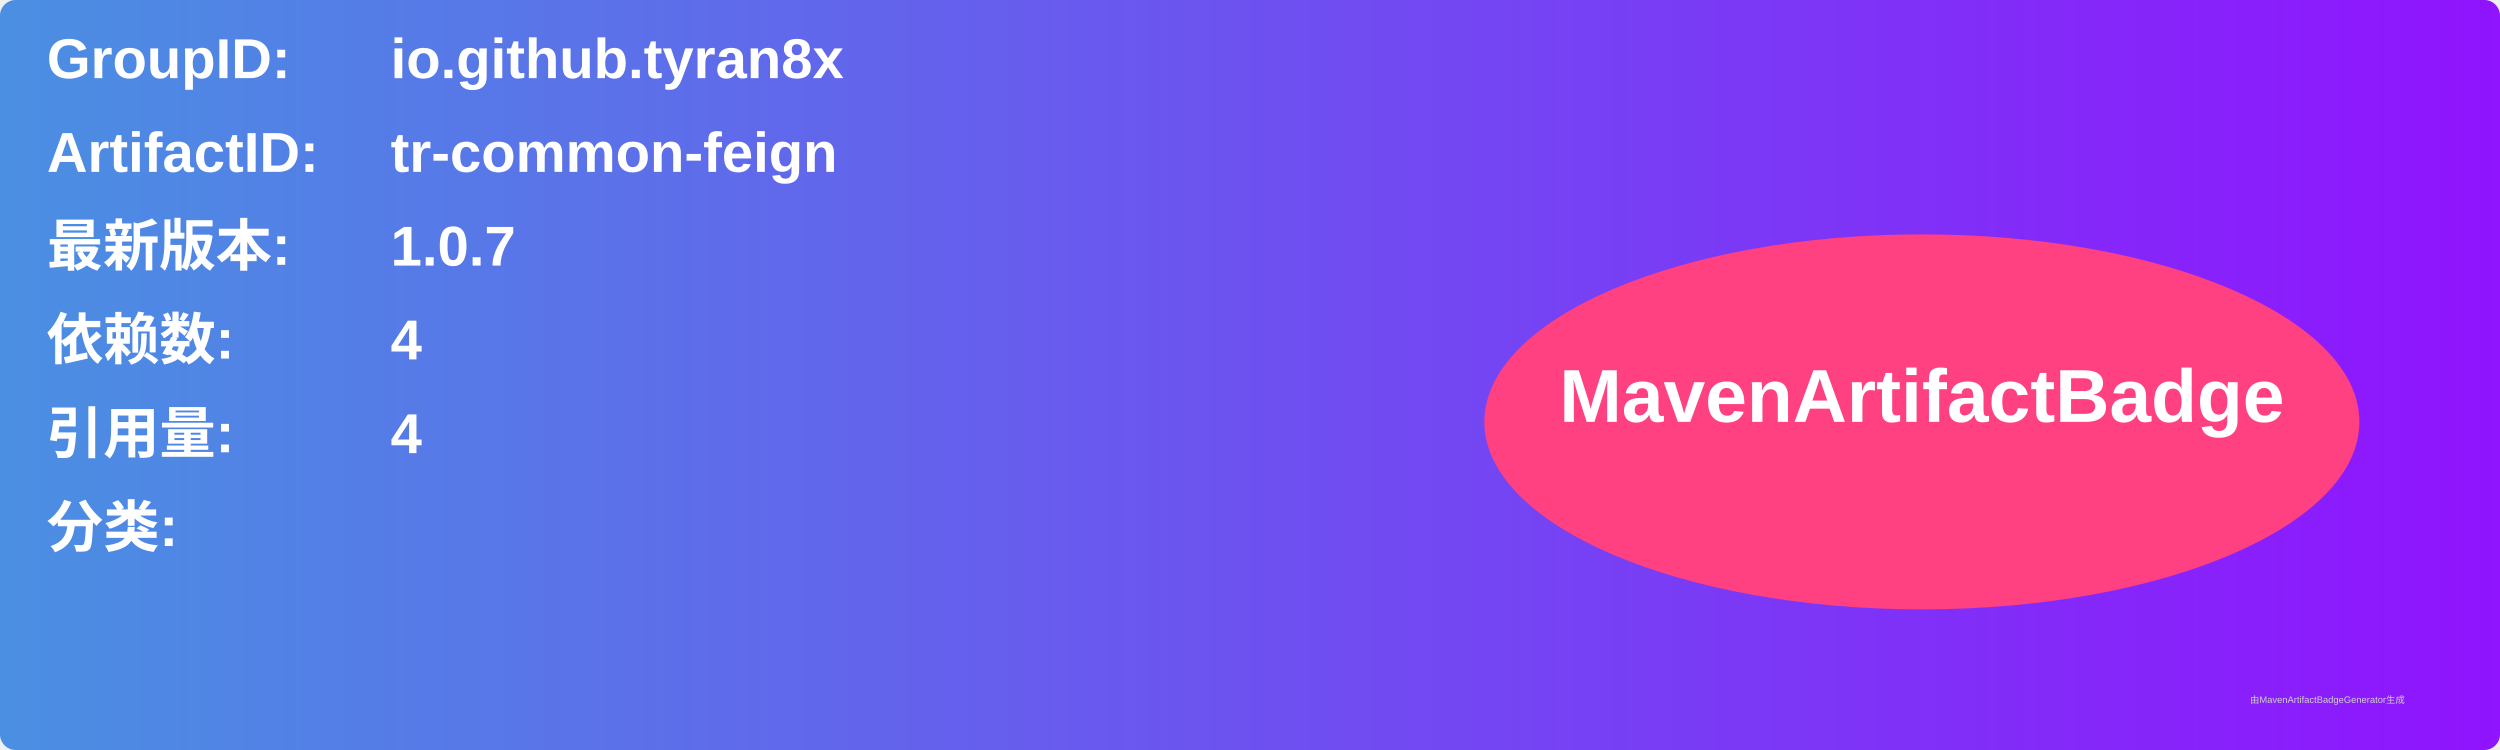
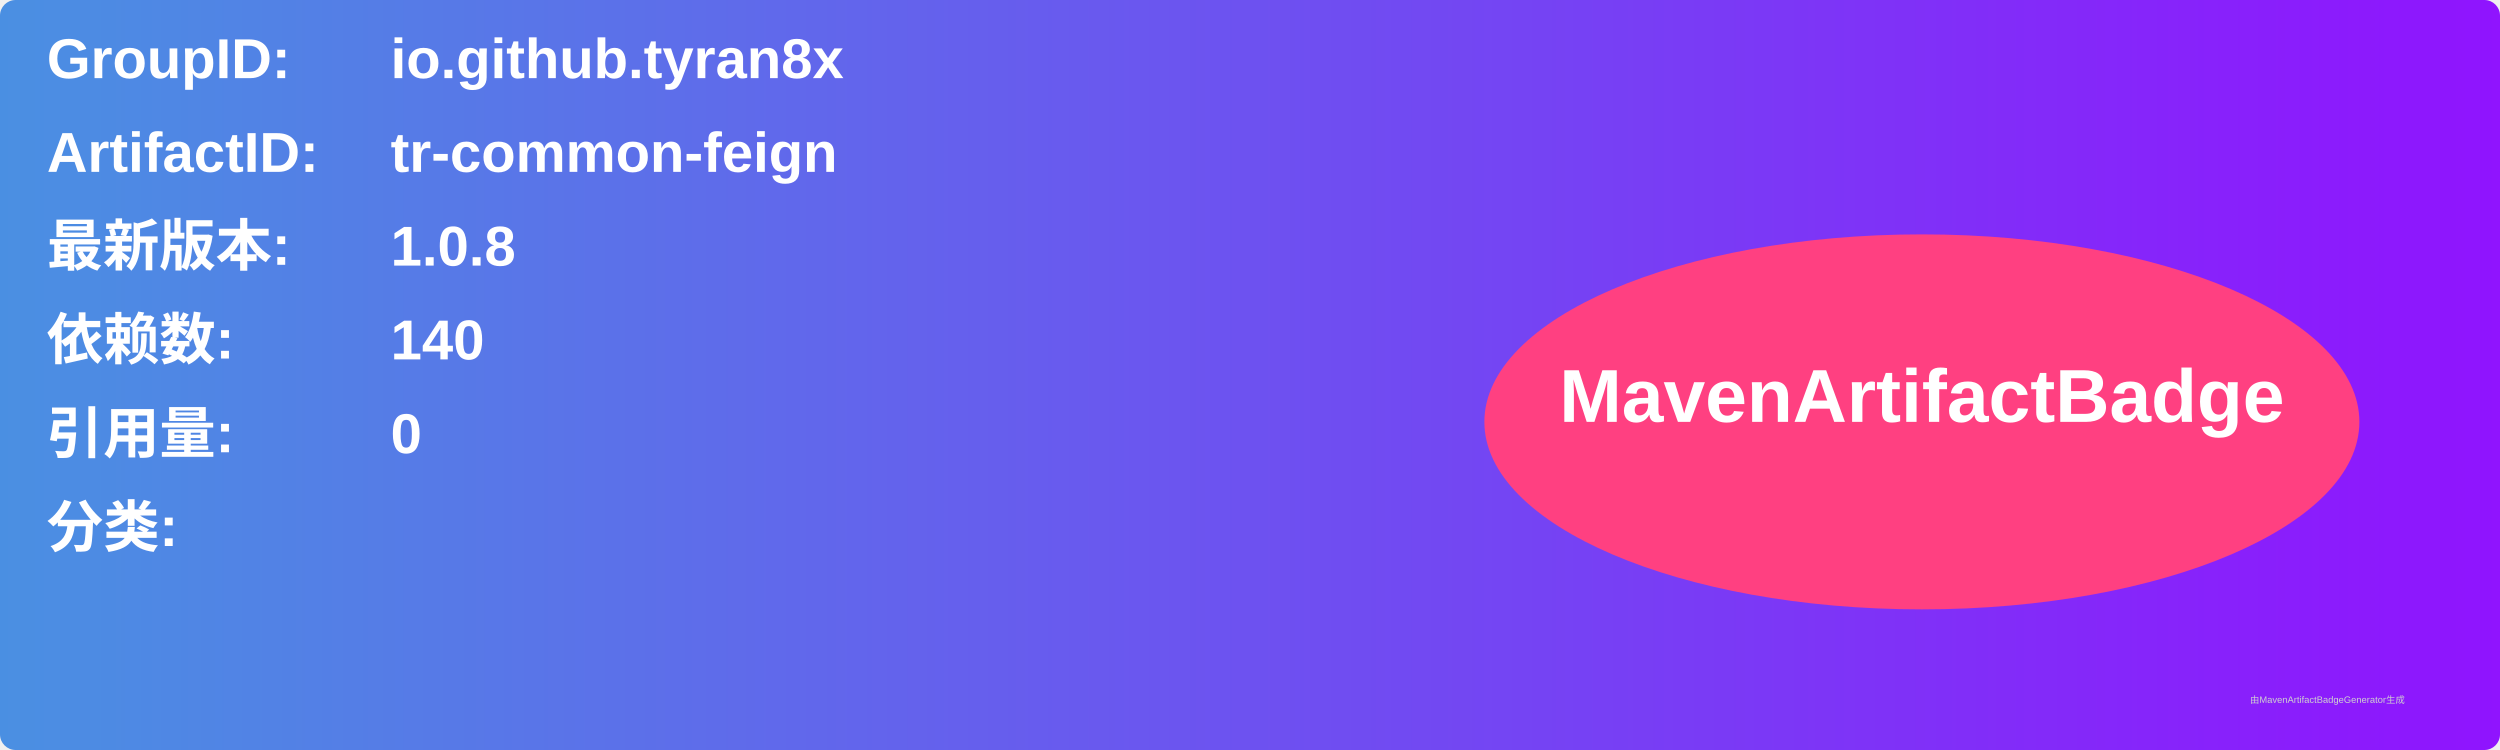
<svg xmlns="http://www.w3.org/2000/svg" width="800" height="240" viewBox="0 0 800 240">
  <linearGradient id="grad" x1="0%" y1="0%" x2="100%" y2="0%">
    <stop offset="0%" stop-color="#4a90e2" />
    <stop offset="100%" stop-color="#9013fe" />
  </linearGradient>
  <rect width="100%" height="100%" rx="5" ry="5" fill="url(#grad)" />
  <g transform="translate(15, 15)">
    <text x="0" y="10" font-family="Arial" font-size="18" fill="white" font-weight="bold" width="260">GroupID:</text>
    <text x="110" y="10" font-family="Arial" font-size="18" fill="white" font-weight="bold" width="460">io.github.tyran8x</text>
    <text x="0" y="40" font-family="Arial" font-size="18" fill="white" font-weight="bold" width="260">ArtifactID:</text>
    <text x="110" y="40" font-family="Arial" font-size="18" fill="white" font-weight="bold" width="460">tr-common-feign</text>
    <text x="0" y="70" font-family="Arial" font-size="18" fill="white" font-weight="bold">最新版本:</text>
    <text x="110" y="70" font-family="Arial" font-size="18" fill="white" font-weight="bold">
-       <tspan font-weight="bold">1.0.7</tspan>
+       <tspan font-weight="bold">1.0.8</tspan>
    </text>
    <text x="0" y="100" font-family="Arial" font-size="18" fill="white" font-weight="bold">依赖数: </text>
    <text x="110" y="100" font-family="Arial" font-size="18" fill="white">
-       <tspan font-weight="bold">4</tspan>
+       <tspan font-weight="bold">140</tspan>
    </text>
    <text x="0" y="130" font-family="Arial" font-size="18" fill="white" font-weight="bold">引用量: </text>
    <text x="110" y="130" font-family="Arial" font-size="18" fill="white">
-       <tspan font-weight="bold">4</tspan>
+       <tspan font-weight="bold">0</tspan>
    </text>
    <text x="0" y="160" font-family="Arial" font-size="18" fill="white" font-weight="bold">分类:</text>
    <text x="10" y="190" font-family="Arial" font-size="10" fill="white">
      <tspan font-weight="bold" />
    </text>
    <ellipse cx="600" cy="120" rx="140" ry="60" fill="#ff4081" />
    <text x="600" y="120" text-anchor="middle" font-family="Arial" font-size="24" fill="white" font-weight="bold">MavenArtifactBadge</text>
  </g>
  <text x="720" y="225" font-family="Arial" font-size="3" fill="#d0d0d0">由MavenArtifactBadgeGenerator生成</text>
</svg>
